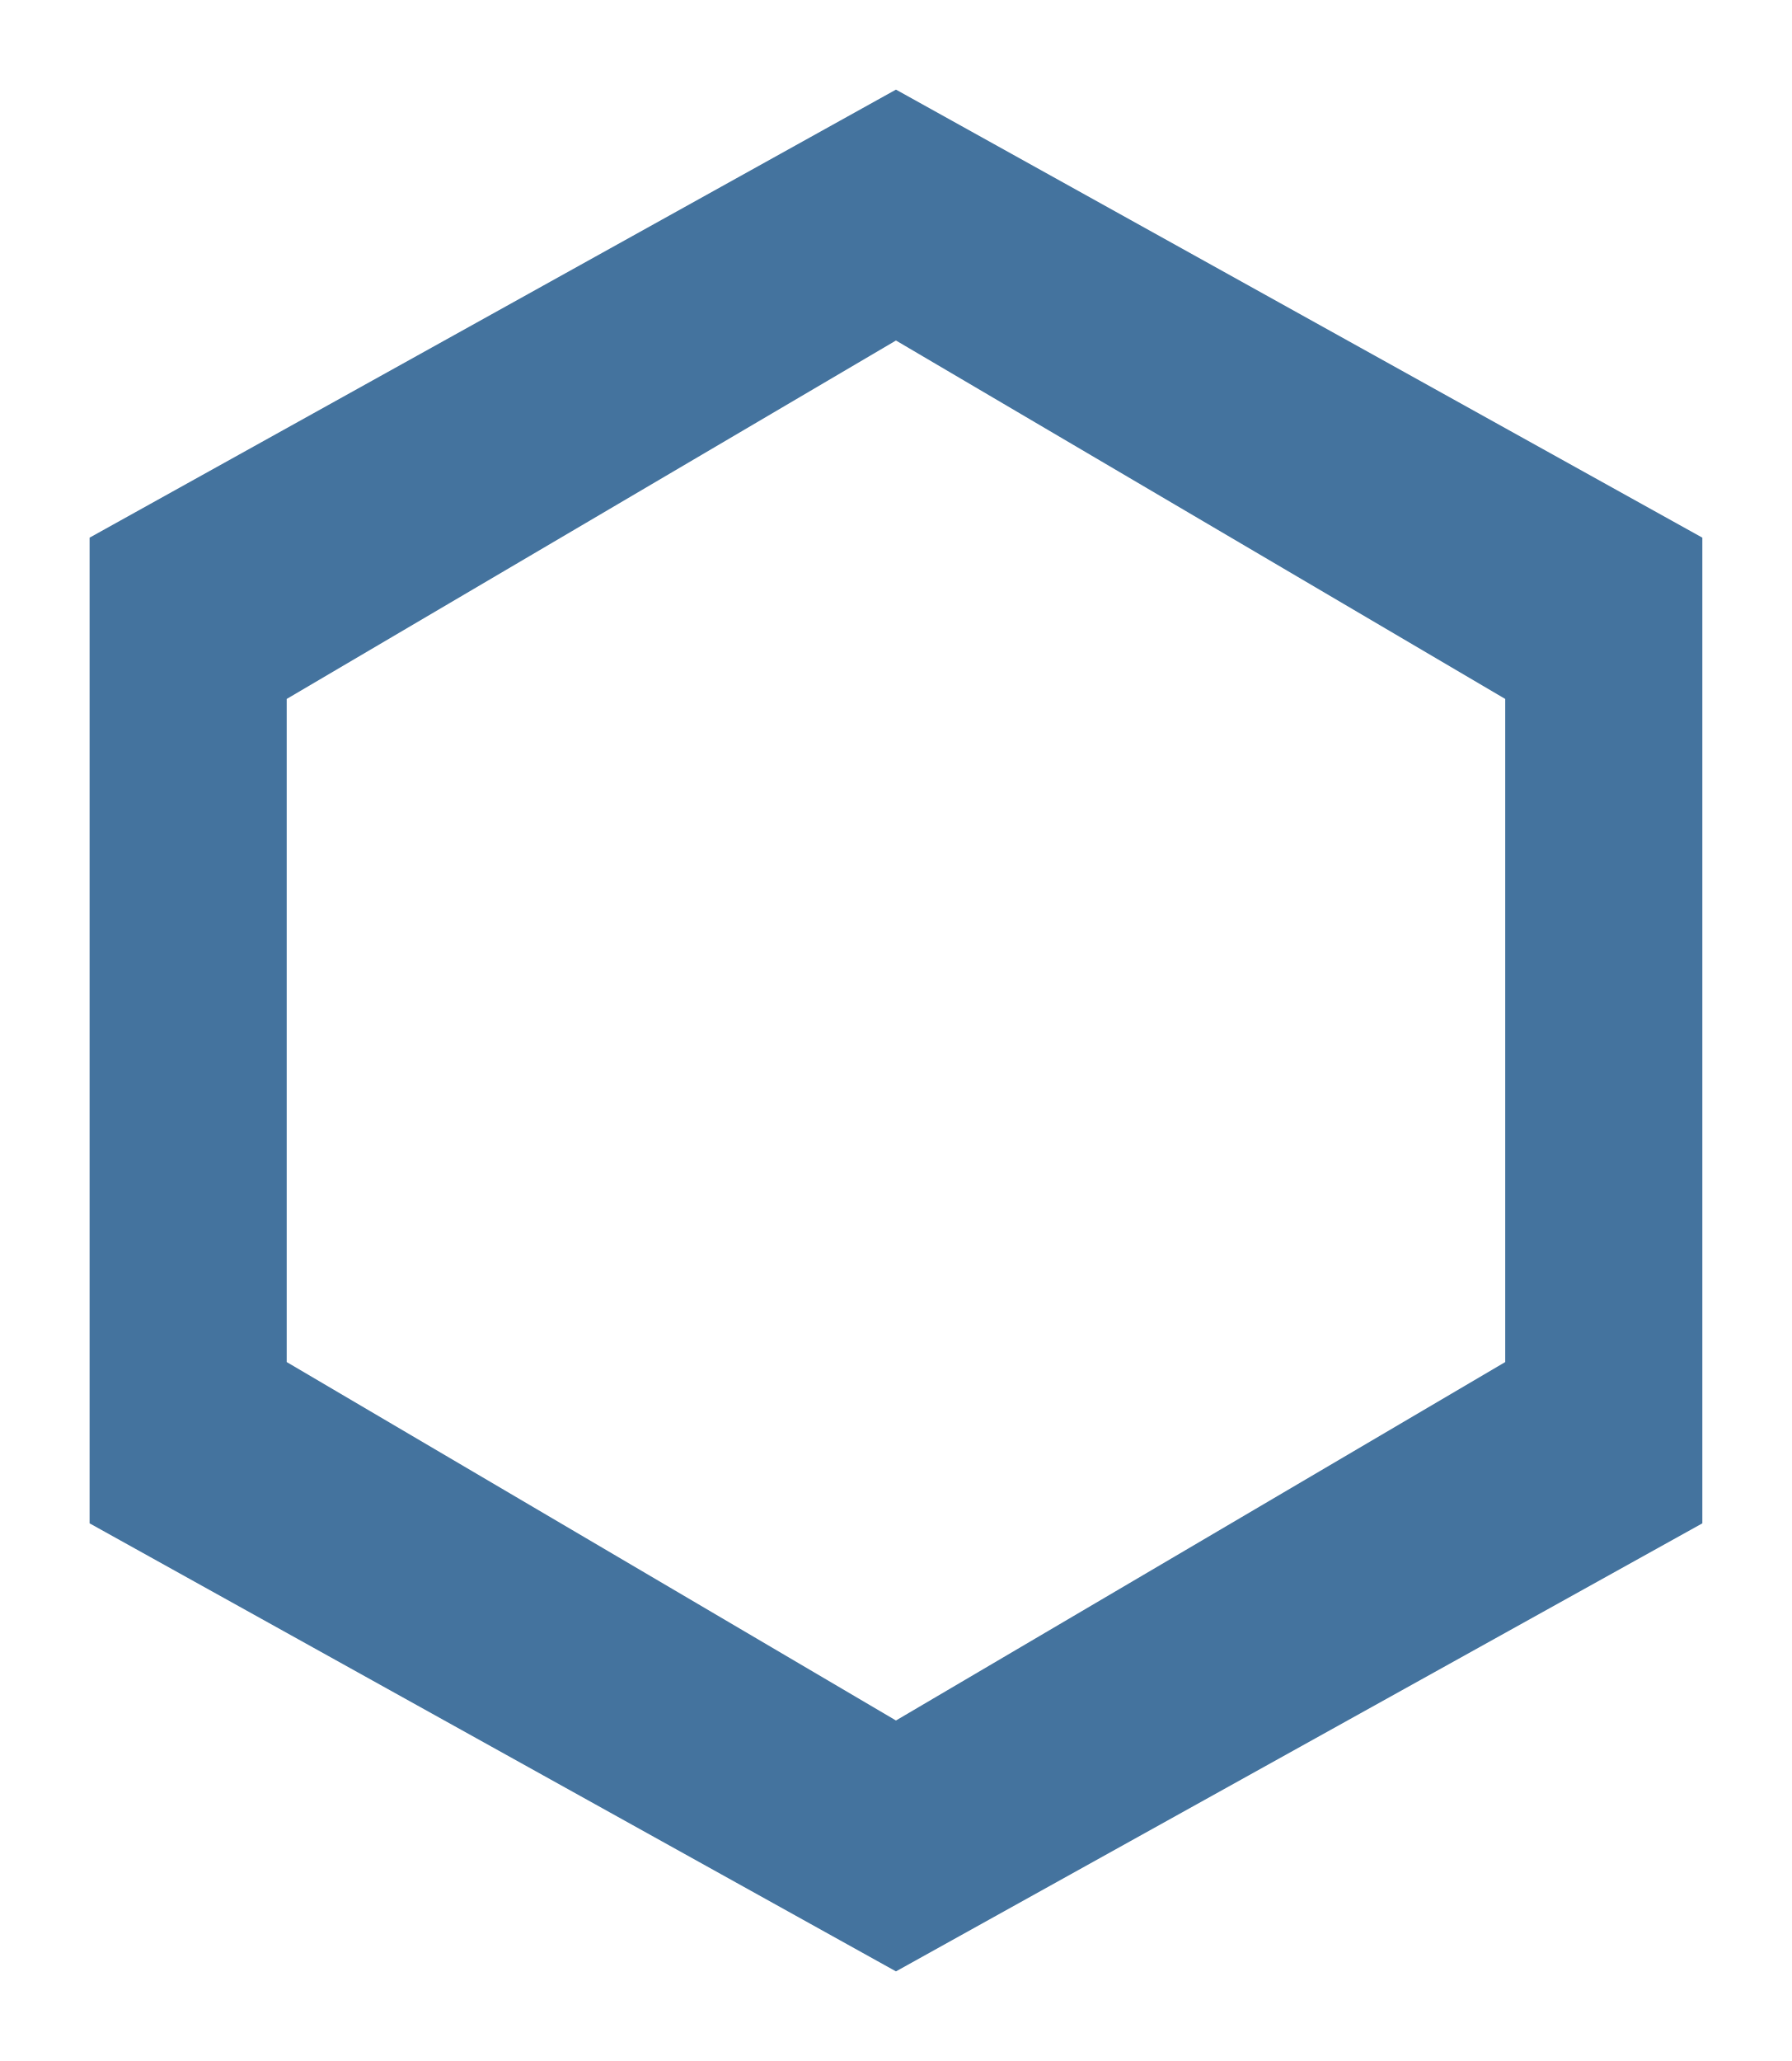
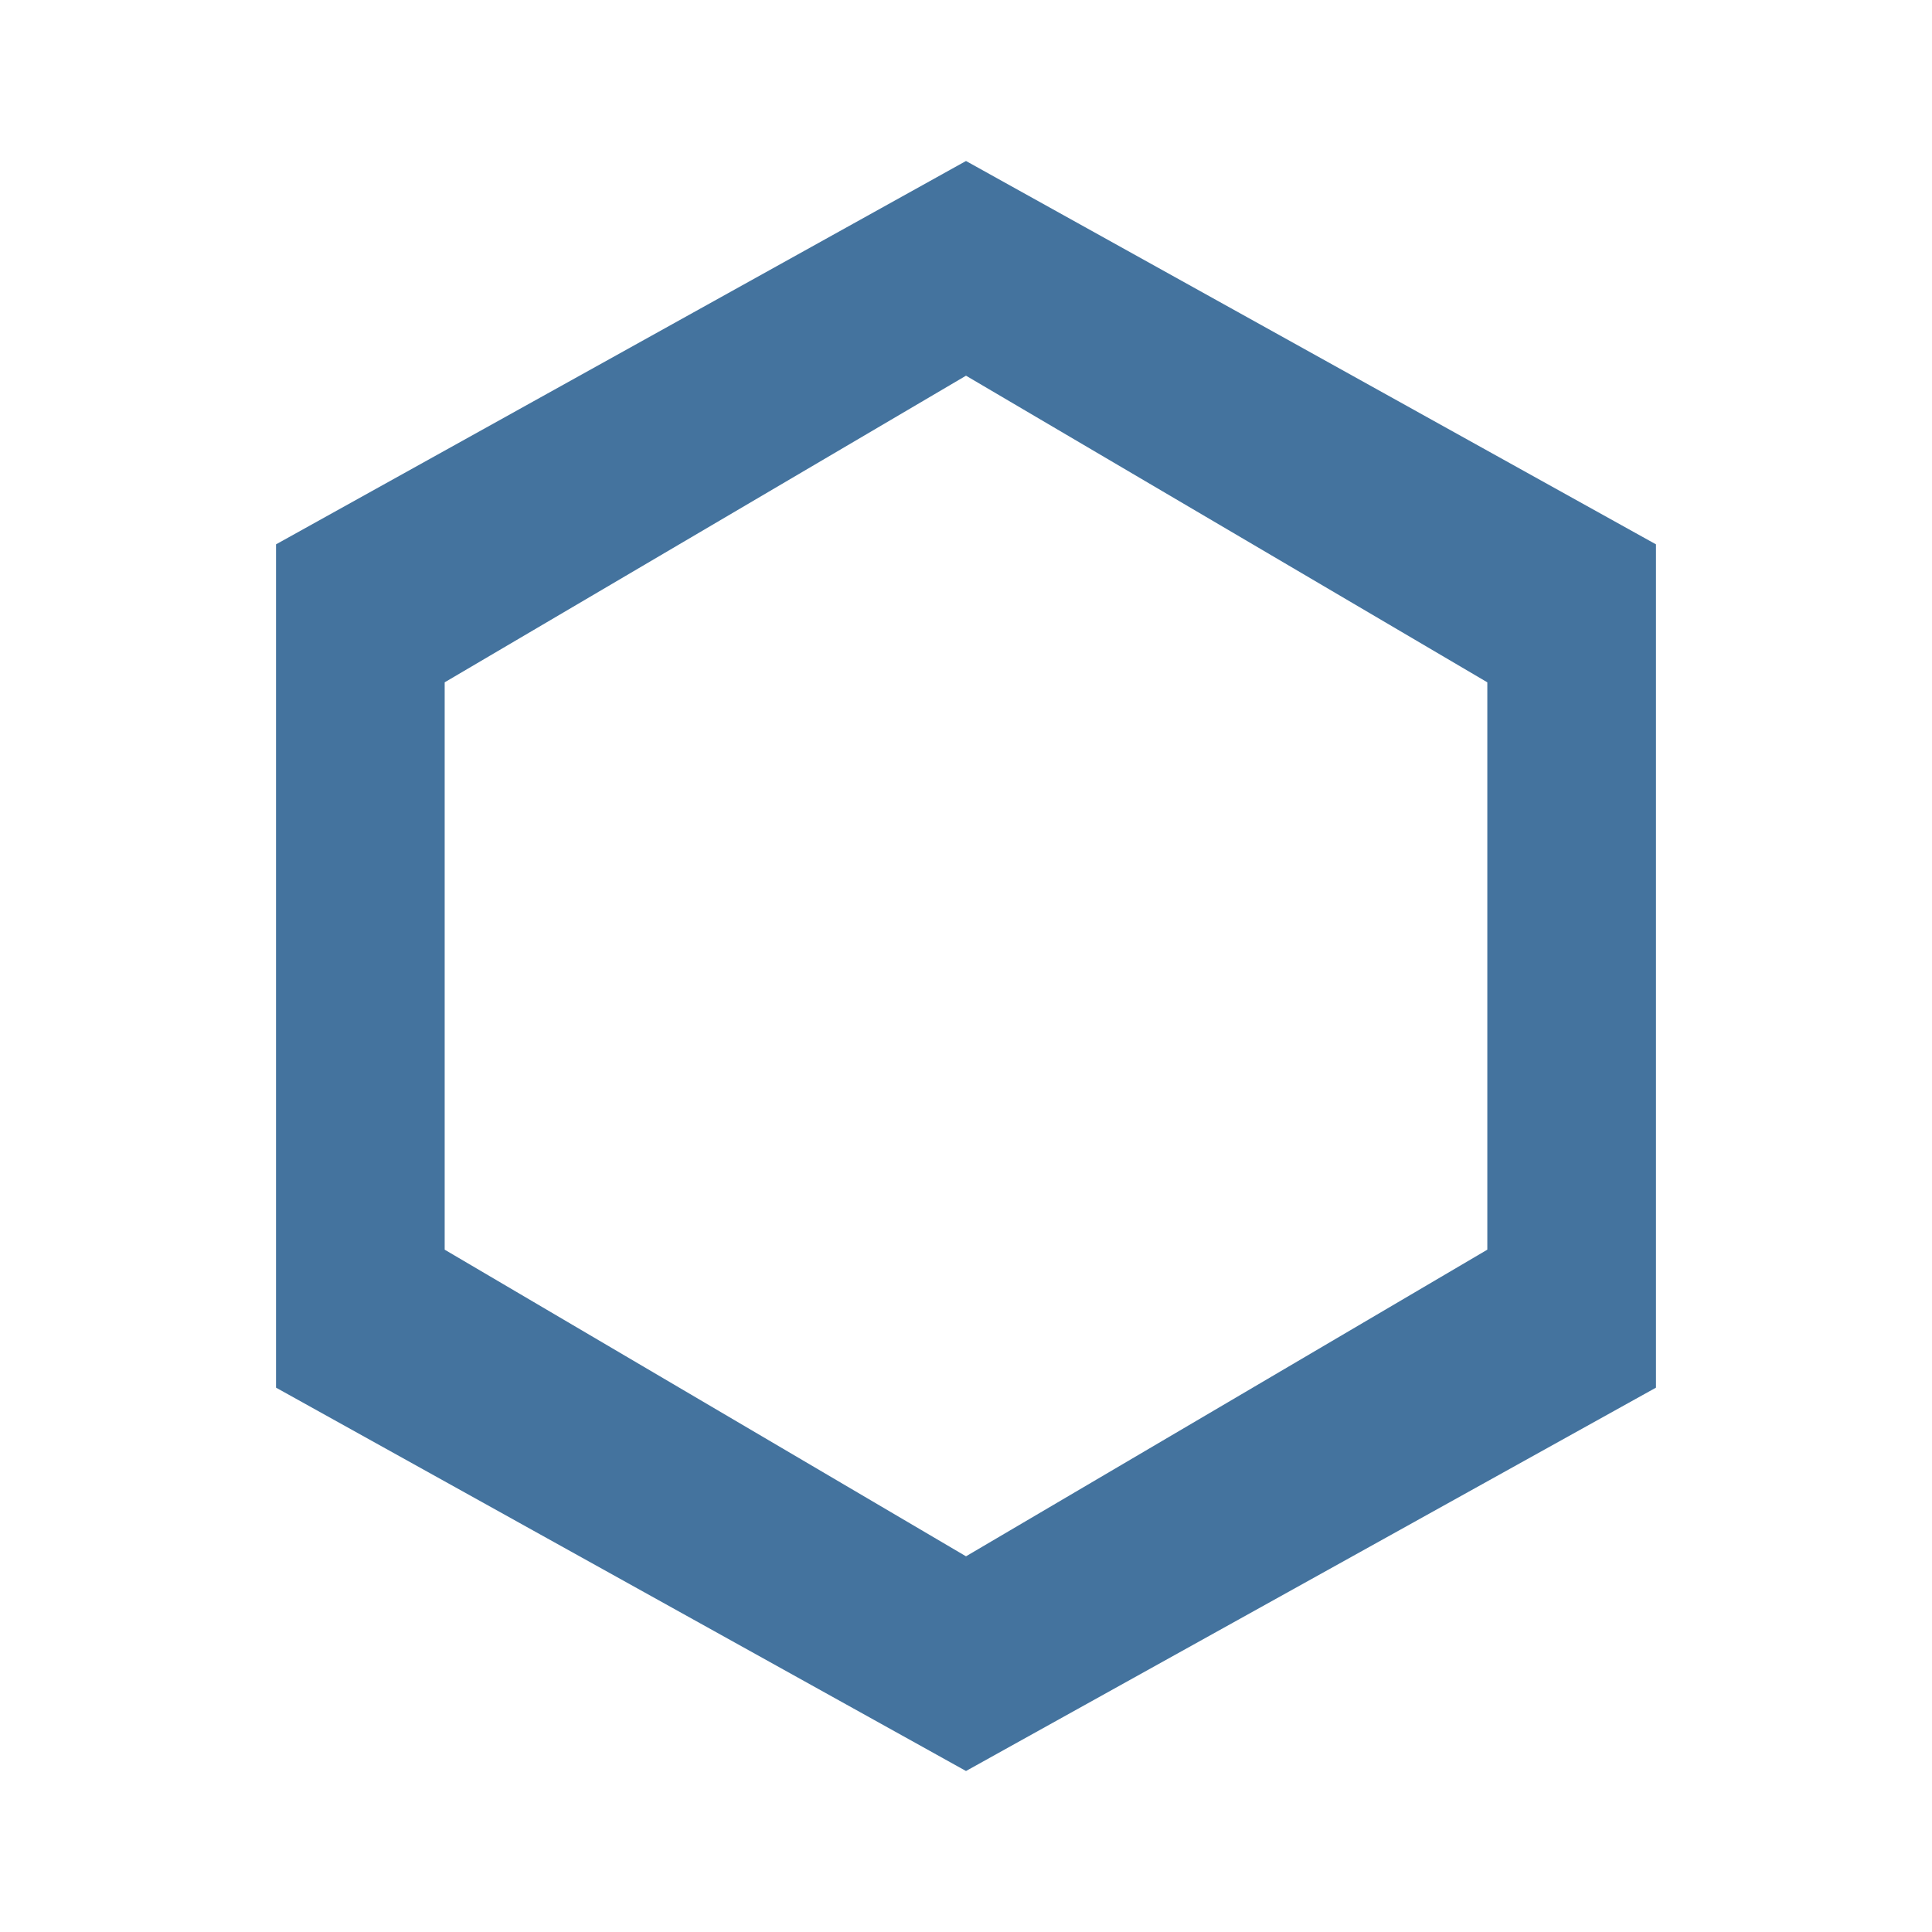
- <svg xmlns="http://www.w3.org/2000/svg" viewBox="0 0 200 230">
-   <path fill="#44739e" fill-rule="evenodd" d="M100,10 L190,60 L190,170 L100,220 L10,170 L10,60 Z        M100,38 L168,78 L168,152 L100,192 L32,152 L32,78 Z" />
+ <svg xmlns="http://www.w3.org/2000/svg" viewBox="0 0 24 24">
+   <path fill="#44739e" fill-rule="evenodd" d="m12 2 8.571 4.762v10.476L12 22l-8.571-4.762V6.762Zm0 2.667 6.476 3.809v7.048L12 19.333l-6.476-3.809V8.476Z" />
</svg>
